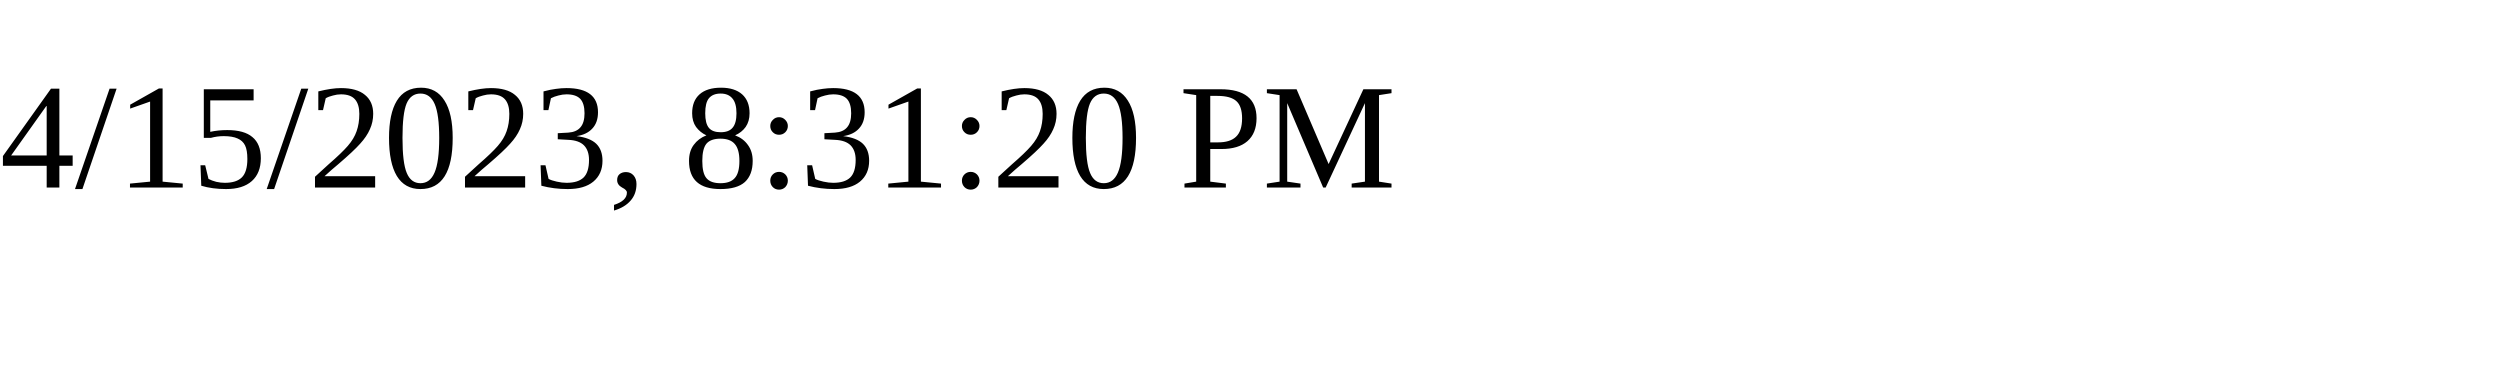
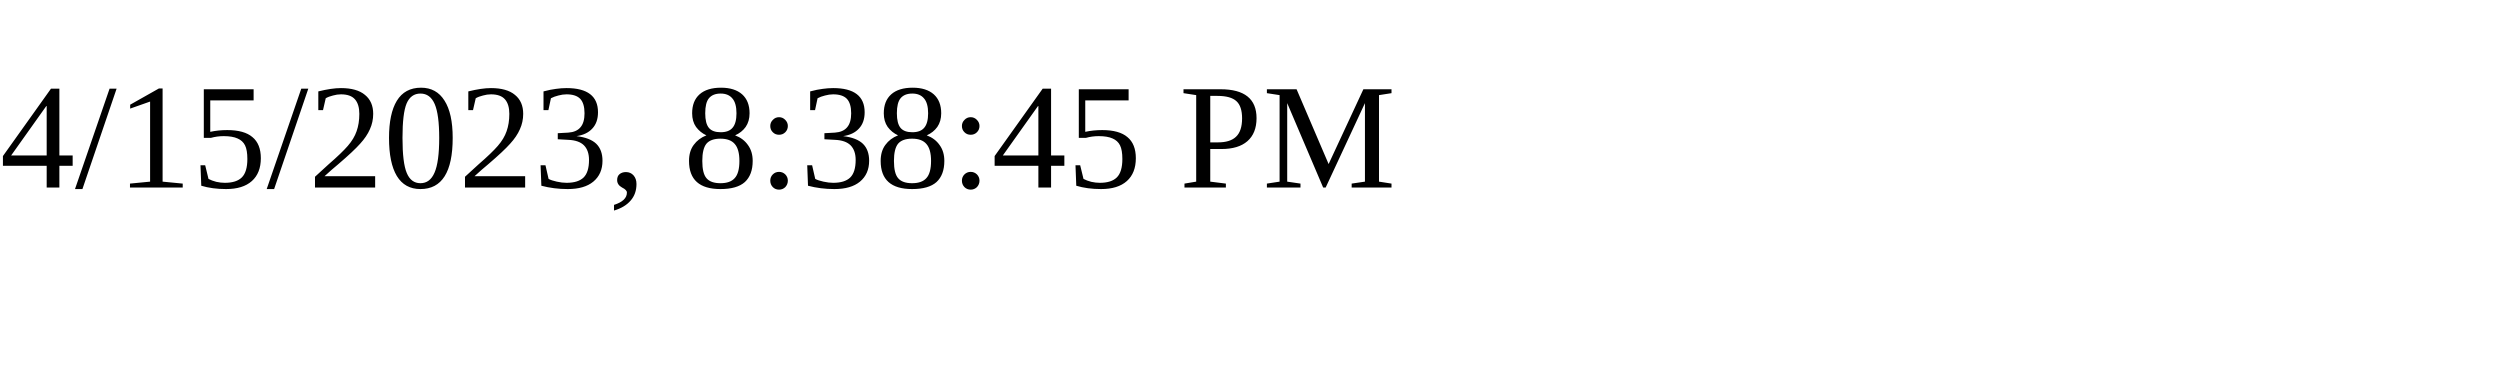
<svg xmlns="http://www.w3.org/2000/svg" height="30" width="200">
-   <text x="0" y="15">4/15/2023, 8:31:20 PM</text>
+   <text x="0" y="15">4/15/2023, 8:38:45 PM</text>
</svg>
